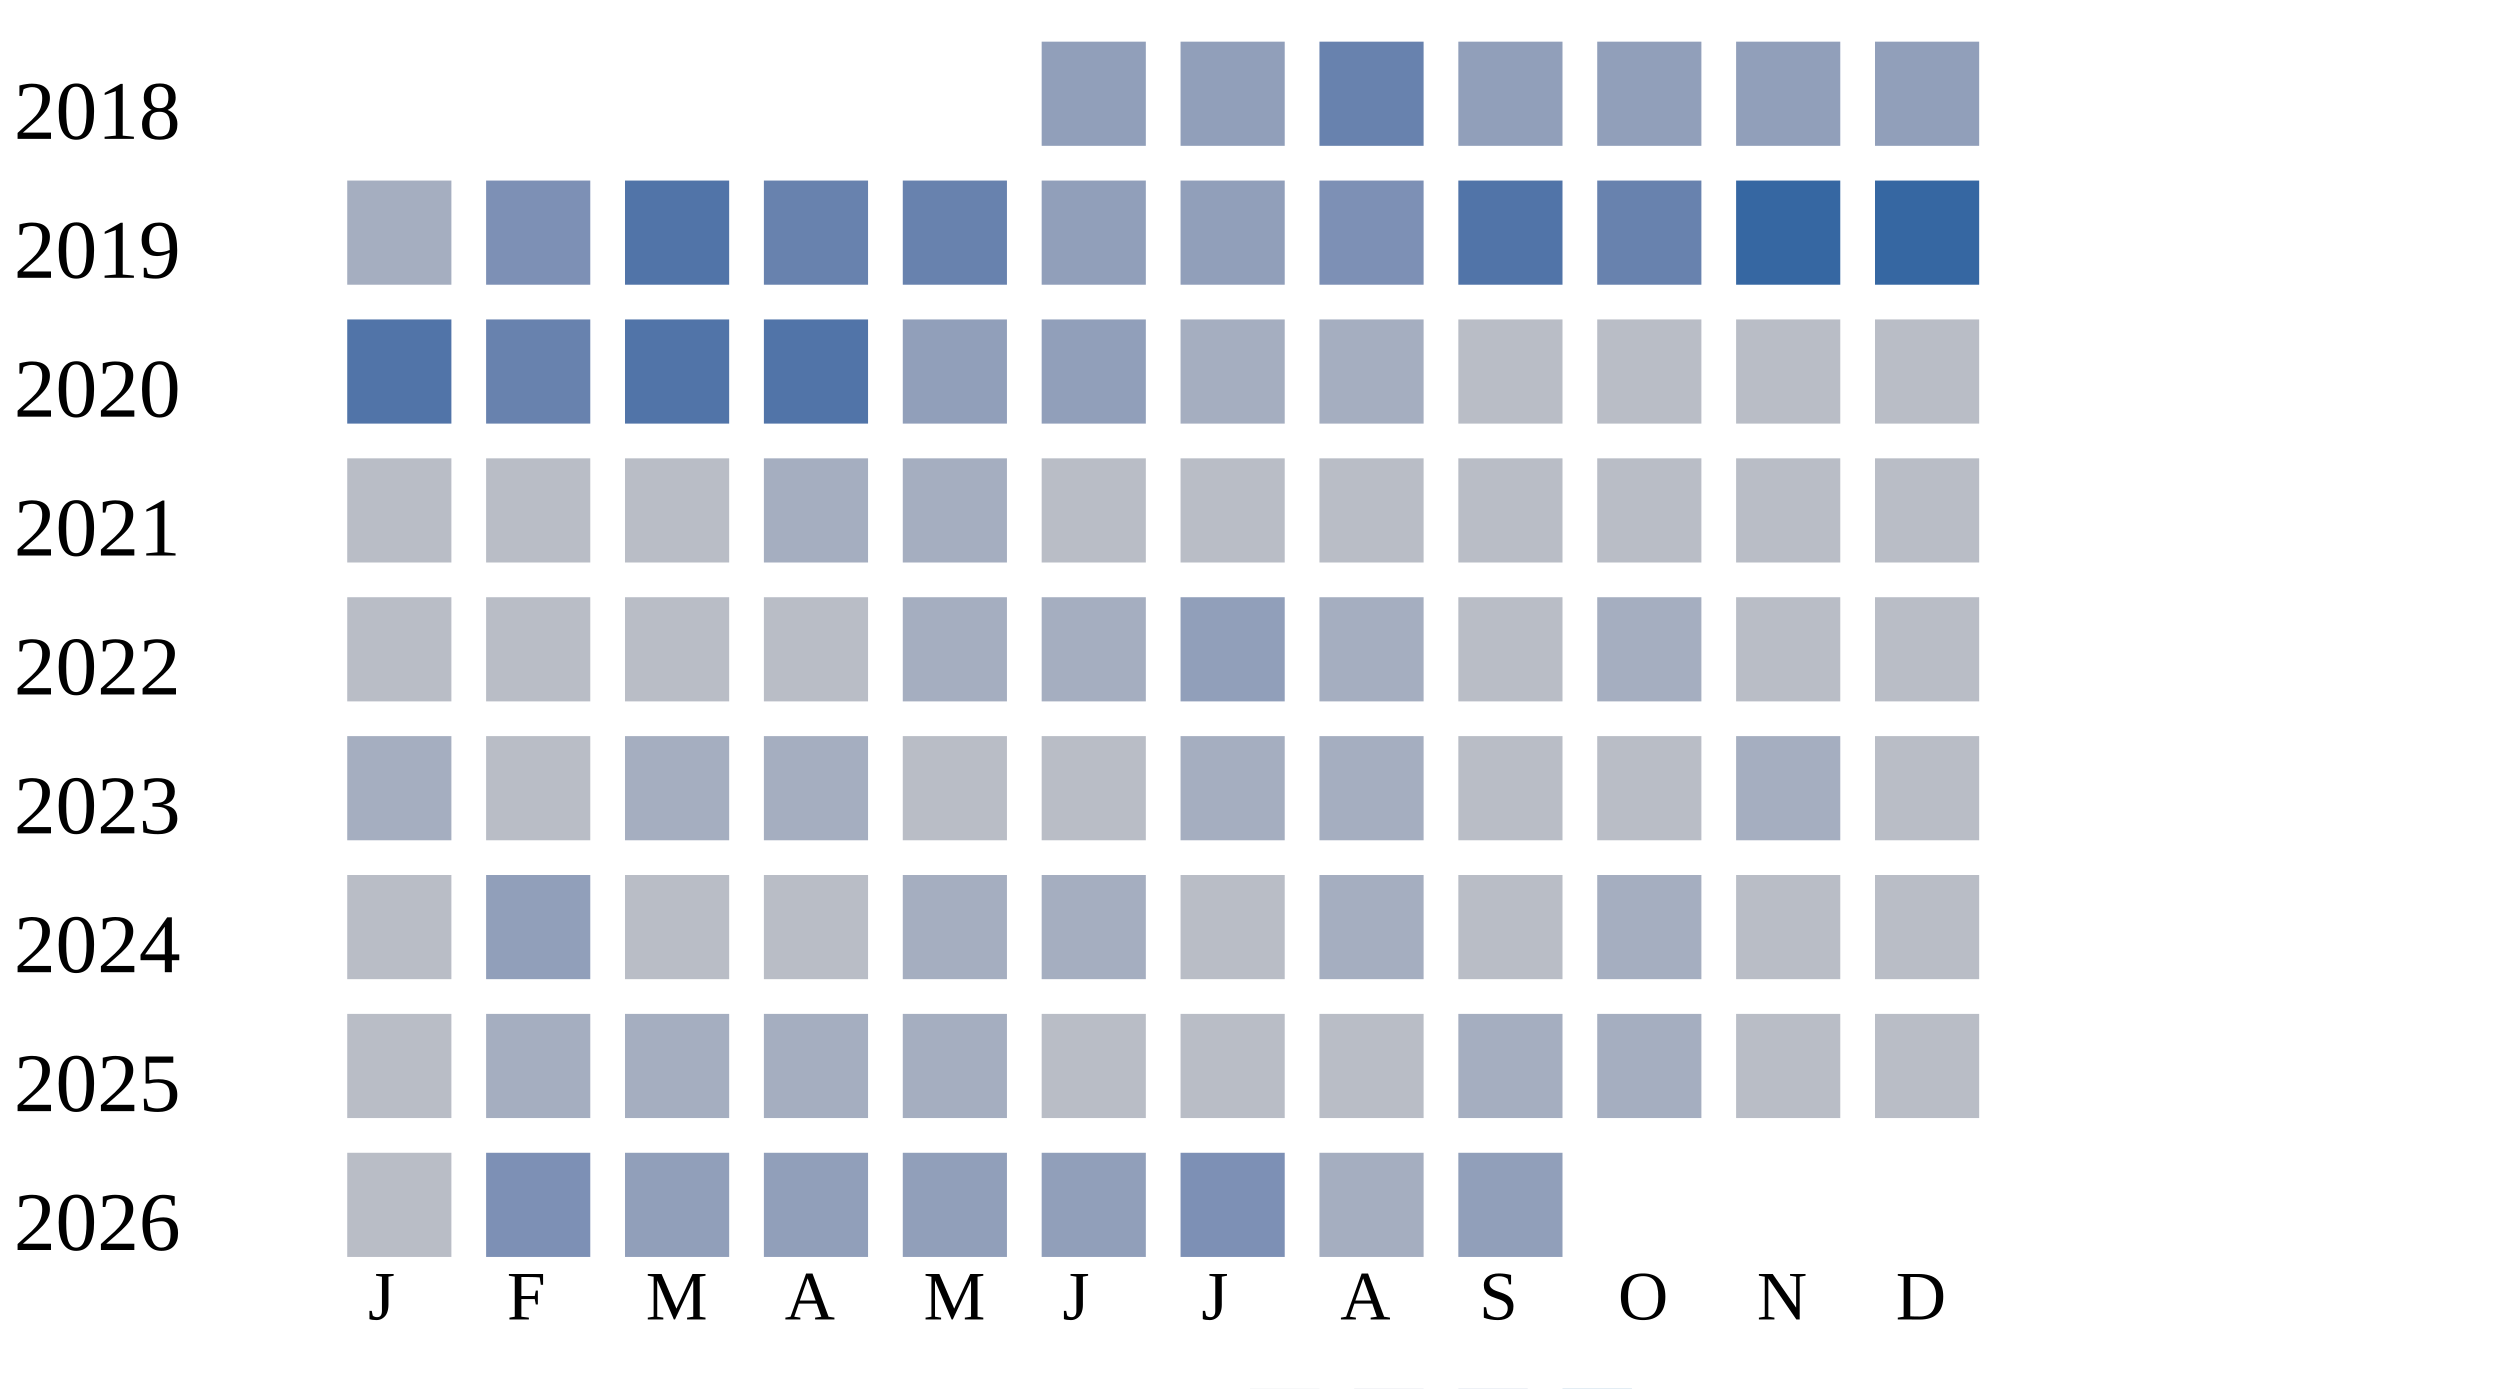
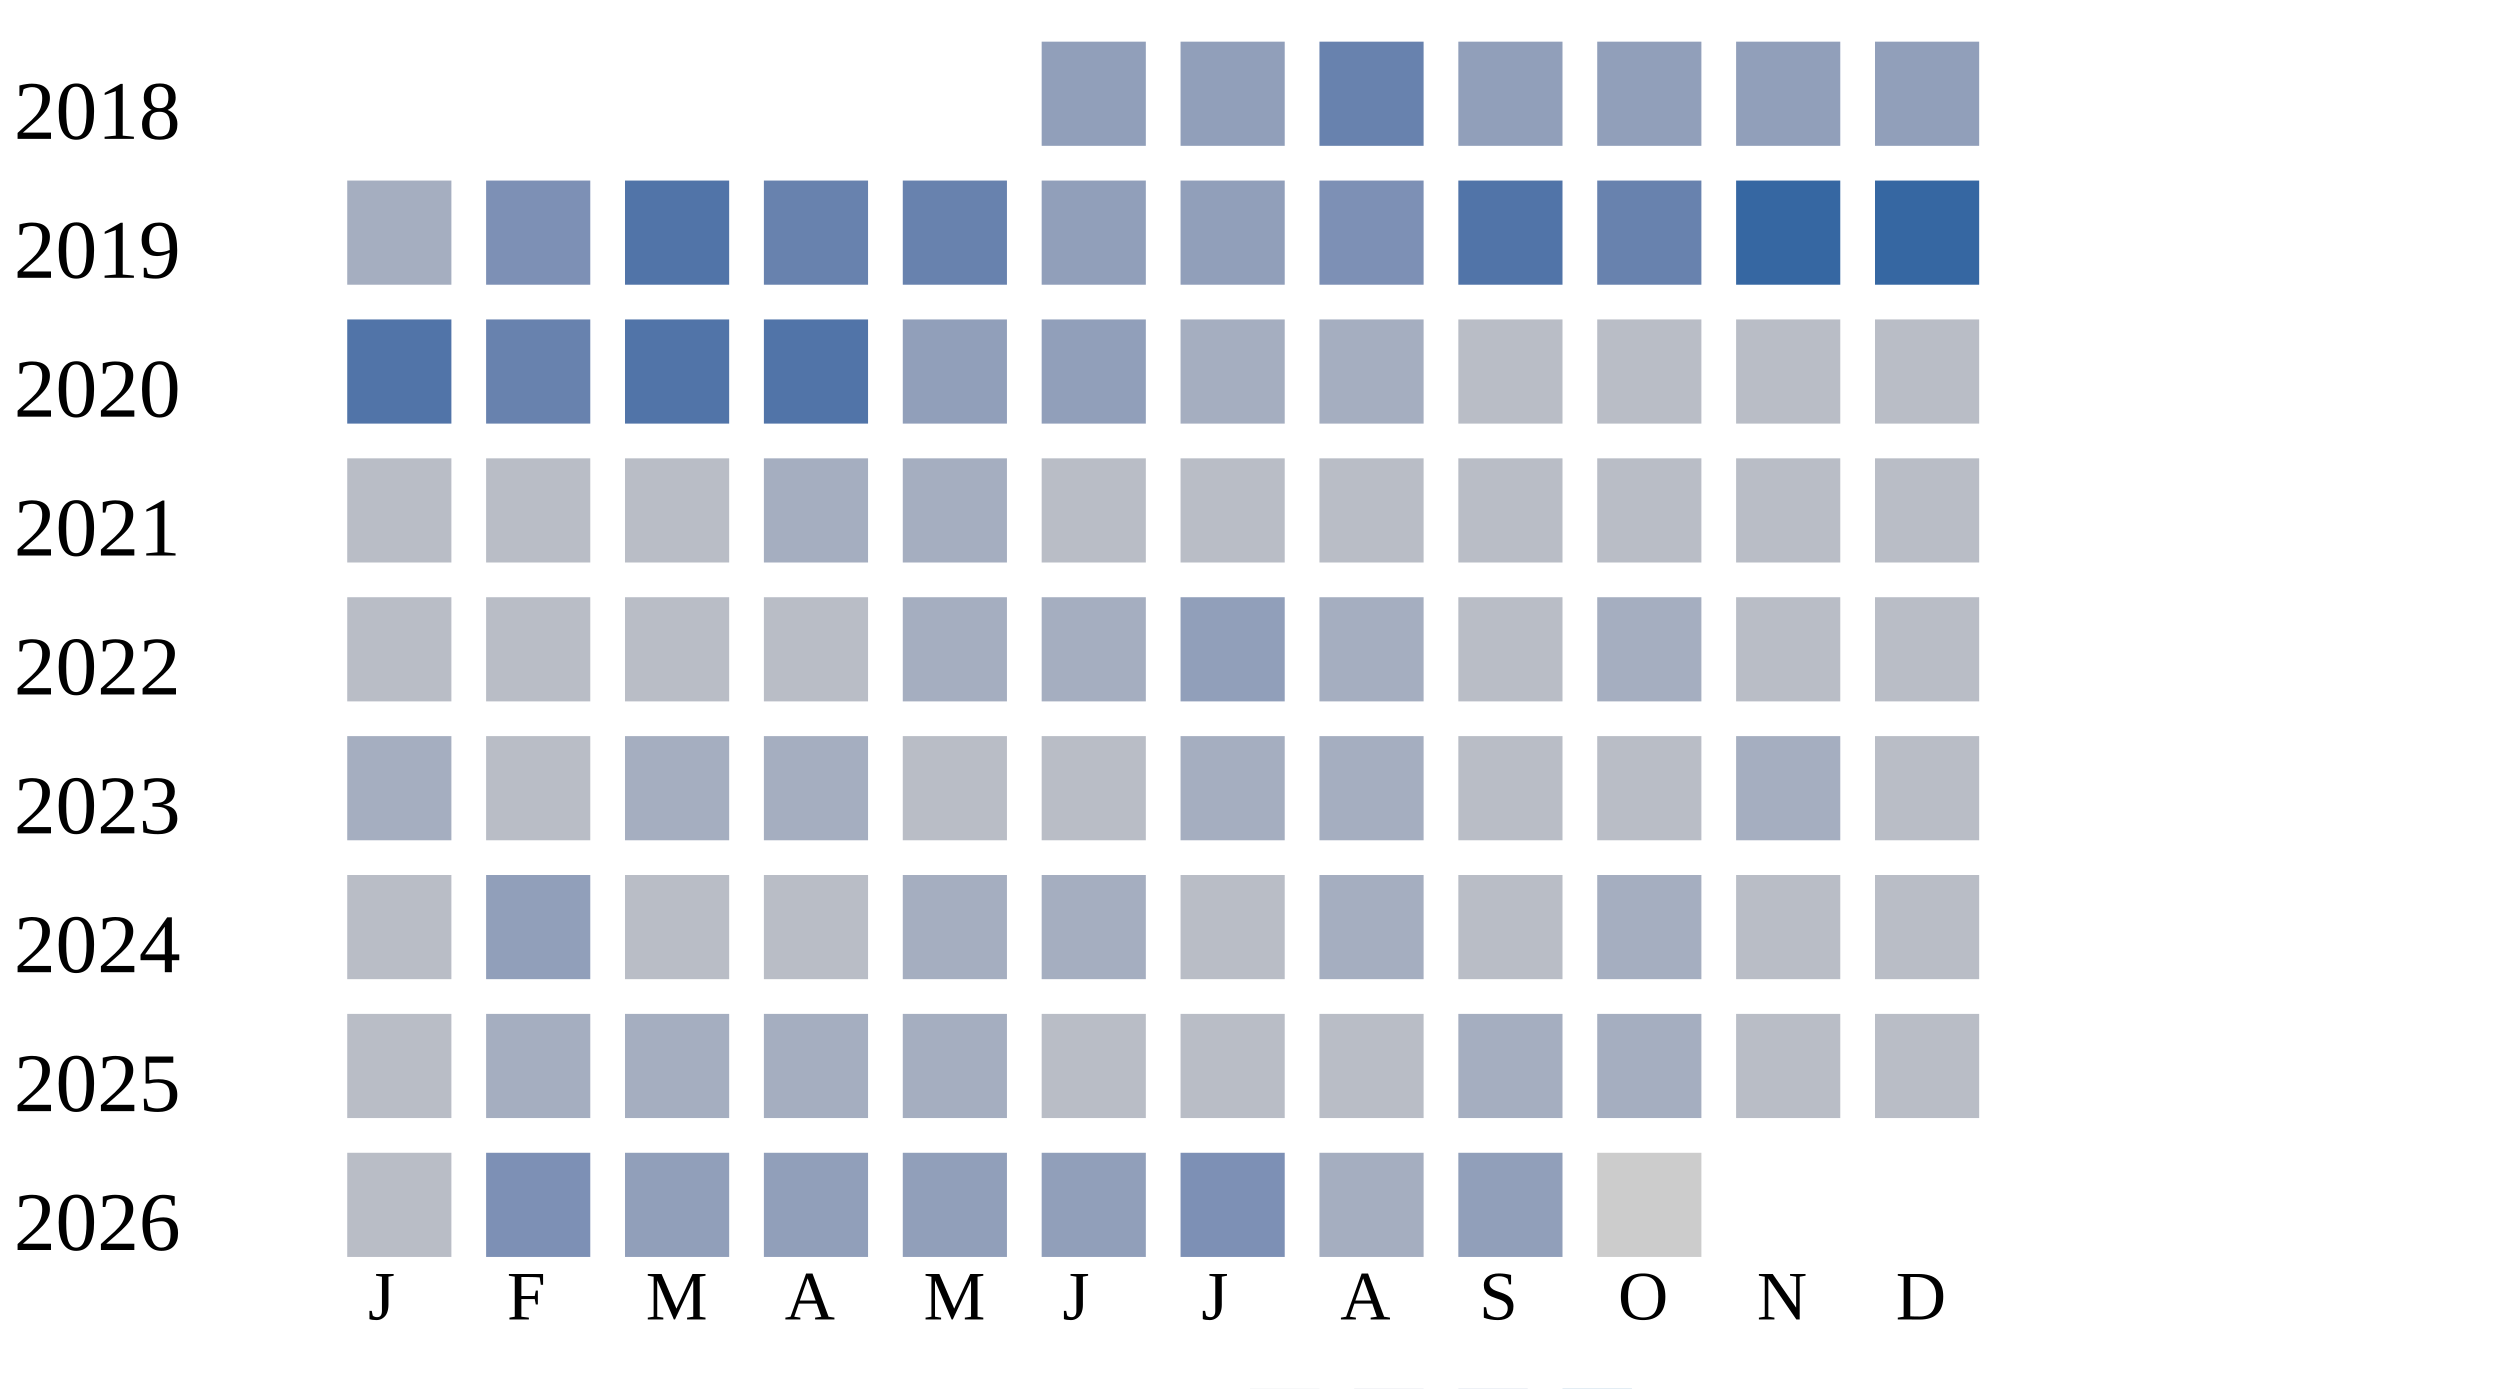
<svg xmlns="http://www.w3.org/2000/svg" width="360" height="200">
  <g transform="translate(0 0)">
    <text x="2" y="20">2018</text>
    <rect x="150" y="6" width="15" height="15" fill="#919fba" />
    <rect x="170" y="6" width="15" height="15" fill="#919fba" />
    <rect x="190" y="6" width="15" height="15" fill="#6882ae" />
    <rect x="210" y="6" width="15" height="15" fill="#919fba" />
    <rect x="230" y="6" width="15" height="15" fill="#919fba" />
    <rect x="250" y="6" width="15" height="15" fill="#919fba" />
    <rect x="270" y="6" width="15" height="15" fill="#919fba" />
  </g>
  <g transform="translate(0 20)">
    <text x="2" y="20">2019</text>
    <rect x="50" y="6" width="15" height="15" fill="#a5aec0" />
    <rect x="70" y="6" width="15" height="15" fill="#7d90b5" />
    <rect x="90" y="6" width="15" height="15" fill="#5174a8" />
    <rect x="110" y="6" width="15" height="15" fill="#6882ae" />
    <rect x="130" y="6" width="15" height="15" fill="#6882ae" />
    <rect x="150" y="6" width="15" height="15" fill="#919fba" />
    <rect x="170" y="6" width="15" height="15" fill="#919fba" />
    <rect x="190" y="6" width="15" height="15" fill="#7d90b5" />
    <rect x="210" y="6" width="15" height="15" fill="#5174a8" />
    <rect x="230" y="6" width="15" height="15" fill="#6882ae" />
    <rect x="250" y="6" width="15" height="15" fill="#3667a2" />
    <rect x="270" y="6" width="15" height="15" fill="#3667a2" />
  </g>
  <g transform="translate(0 40)">
    <text x="2" y="20">2020</text>
    <rect x="50" y="6" width="15" height="15" fill="#5174a8" />
    <rect x="70" y="6" width="15" height="15" fill="#6882ae" />
    <rect x="90" y="6" width="15" height="15" fill="#5174a8" />
    <rect x="110" y="6" width="15" height="15" fill="#5174a8" />
    <rect x="130" y="6" width="15" height="15" fill="#919fba" />
    <rect x="150" y="6" width="15" height="15" fill="#919fba" />
    <rect x="170" y="6" width="15" height="15" fill="#a5aec0" />
    <rect x="190" y="6" width="15" height="15" fill="#a5aec0" />
    <rect x="210" y="6" width="15" height="15" fill="#b9bdc6" />
    <rect x="230" y="6" width="15" height="15" fill="#b9bdc6" />
    <rect x="250" y="6" width="15" height="15" fill="#b9bdc6" />
    <rect x="270" y="6" width="15" height="15" fill="#b9bdc6" />
  </g>
  <g transform="translate(0 60)">
    <text x="2" y="20">2021</text>
    <rect x="50" y="6" width="15" height="15" fill="#b9bdc6" />
    <rect x="70" y="6" width="15" height="15" fill="#b9bdc6" />
    <rect x="90" y="6" width="15" height="15" fill="#b9bdc6" />
    <rect x="110" y="6" width="15" height="15" fill="#a5aec0" />
    <rect x="130" y="6" width="15" height="15" fill="#a5aec0" />
    <rect x="150" y="6" width="15" height="15" fill="#b9bdc6" />
    <rect x="170" y="6" width="15" height="15" fill="#b9bdc6" />
    <rect x="190" y="6" width="15" height="15" fill="#b9bdc6" />
    <rect x="210" y="6" width="15" height="15" fill="#b9bdc6" />
    <rect x="230" y="6" width="15" height="15" fill="#b9bdc6" />
    <rect x="250" y="6" width="15" height="15" fill="#b9bdc6" />
    <rect x="270" y="6" width="15" height="15" fill="#b9bdc6" />
  </g>
  <g transform="translate(0 80)">
    <text x="2" y="20">2022</text>
    <rect x="50" y="6" width="15" height="15" fill="#b9bdc6" />
    <rect x="70" y="6" width="15" height="15" fill="#b9bdc6" />
    <rect x="90" y="6" width="15" height="15" fill="#b9bdc6" />
    <rect x="110" y="6" width="15" height="15" fill="#b9bdc6" />
    <rect x="130" y="6" width="15" height="15" fill="#a5aec0" />
    <rect x="150" y="6" width="15" height="15" fill="#a5aec0" />
    <rect x="170" y="6" width="15" height="15" fill="#919fba" />
    <rect x="190" y="6" width="15" height="15" fill="#a5aec0" />
    <rect x="210" y="6" width="15" height="15" fill="#b9bdc6" />
    <rect x="230" y="6" width="15" height="15" fill="#a5aec0" />
    <rect x="250" y="6" width="15" height="15" fill="#b9bdc6" />
    <rect x="270" y="6" width="15" height="15" fill="#b9bdc6" />
  </g>
  <g transform="translate(0 100)">
    <text x="2" y="20">2023</text>
    <rect x="50" y="6" width="15" height="15" fill="#a5aec0" />
    <rect x="70" y="6" width="15" height="15" fill="#b9bdc6" />
    <rect x="90" y="6" width="15" height="15" fill="#a5aec0" />
    <rect x="110" y="6" width="15" height="15" fill="#a5aec0" />
    <rect x="130" y="6" width="15" height="15" fill="#b9bdc6" />
    <rect x="150" y="6" width="15" height="15" fill="#b9bdc6" />
    <rect x="170" y="6" width="15" height="15" fill="#a5aec0" />
    <rect x="190" y="6" width="15" height="15" fill="#a5aec0" />
    <rect x="210" y="6" width="15" height="15" fill="#b9bdc6" />
    <rect x="230" y="6" width="15" height="15" fill="#b9bdc6" />
    <rect x="250" y="6" width="15" height="15" fill="#a5aec0" />
    <rect x="270" y="6" width="15" height="15" fill="#b9bdc6" />
  </g>
  <g transform="translate(0 120)">
    <text x="2" y="20">2024</text>
    <rect x="50" y="6" width="15" height="15" fill="#b9bdc6" />
    <rect x="70" y="6" width="15" height="15" fill="#919fba" />
    <rect x="90" y="6" width="15" height="15" fill="#b9bdc6" />
    <rect x="110" y="6" width="15" height="15" fill="#b9bdc6" />
    <rect x="130" y="6" width="15" height="15" fill="#a5aec0" />
    <rect x="150" y="6" width="15" height="15" fill="#a5aec0" />
    <rect x="170" y="6" width="15" height="15" fill="#b9bdc6" />
    <rect x="190" y="6" width="15" height="15" fill="#a5aec0" />
    <rect x="210" y="6" width="15" height="15" fill="#b9bdc6" />
    <rect x="230" y="6" width="15" height="15" fill="#a5aec0" />
    <rect x="250" y="6" width="15" height="15" fill="#b9bdc6" />
    <rect x="270" y="6" width="15" height="15" fill="#b9bdc6" />
  </g>
  <g transform="translate(0 140)">
    <text x="2" y="20">2025</text>
    <rect x="50" y="6" width="15" height="15" fill="#b9bdc6" />
    <rect x="70" y="6" width="15" height="15" fill="#a5aec0" />
    <rect x="90" y="6" width="15" height="15" fill="#a5aec0" />
    <rect x="110" y="6" width="15" height="15" fill="#a5aec0" />
    <rect x="130" y="6" width="15" height="15" fill="#a5aec0" />
    <rect x="150" y="6" width="15" height="15" fill="#b9bdc6" />
    <rect x="170" y="6" width="15" height="15" fill="#b9bdc6" />
    <rect x="190" y="6" width="15" height="15" fill="#b9bdc6" />
    <rect x="210" y="6" width="15" height="15" fill="#a5aec0" />
    <rect x="230" y="6" width="15" height="15" fill="#a5aec0" />
    <rect x="250" y="6" width="15" height="15" fill="#b9bdc6" />
    <rect x="270" y="6" width="15" height="15" fill="#b9bdc6" />
  </g>
  <g transform="translate(0 160)">
    <text x="2" y="20">2026</text>
    <rect x="50" y="6" width="15" height="15" fill="#b9bdc6" />
    <rect x="70" y="6" width="15" height="15" fill="#7d90b5" />
    <rect x="90" y="6" width="15" height="15" fill="#919fba" />
    <rect x="110" y="6" width="15" height="15" fill="#919fba" />
    <rect x="130" y="6" width="15" height="15" fill="#919fba" />
    <rect x="150" y="6" width="15" height="15" fill="#919fba" />
    <rect x="170" y="6" width="15" height="15" fill="#7d90b5" />
    <rect x="190" y="6" width="15" height="15" fill="#a5aec0" />
    <rect x="210" y="6" width="15" height="15" fill="#919fba" />
+     <rect x="230" y="6" width="15" height="15" fill="#cccccc" />
  </g>
  <text style="font-size: 10px; text-align: center" x="53" y="190">J</text>
  <text style="font-size: 10px; text-align: center" x="73" y="190">F</text>
  <text style="font-size: 10px; text-align: center" x="93" y="190">M</text>
  <text style="font-size: 10px; text-align: center" x="113" y="190">A</text>
  <text style="font-size: 10px; text-align: center" x="133" y="190">M</text>
  <text style="font-size: 10px; text-align: center" x="153" y="190">J</text>
  <text style="font-size: 10px; text-align: center" x="173" y="190">J</text>
  <text style="font-size: 10px; text-align: center" x="193" y="190">A</text>
  <text style="font-size: 10px; text-align: center" x="213" y="190">S</text>
  <text style="font-size: 10px; text-align: center" x="233" y="190">O</text>
  <text style="font-size: 10px; text-align: center" x="253" y="190">N</text>
  <text style="font-size: 10px; text-align: center" x="273" y="190">D</text>
  <text style="font-size: 10px;" x="155" y="209">Less</text>
  <rect fill="#b9bdc6" width="10" height="10" x="180" y="200" />
  <rect fill="#919fba" width="10" height="10" x="195" y="200" />
  <rect fill="#6882ae" width="10" height="10" x="210" y="200" />
  <rect fill="#005a9c" width="10" height="10" x="225" y="200" />
  <text x="240" y="209" style="font-size: 10px;">More</text>
</svg>
